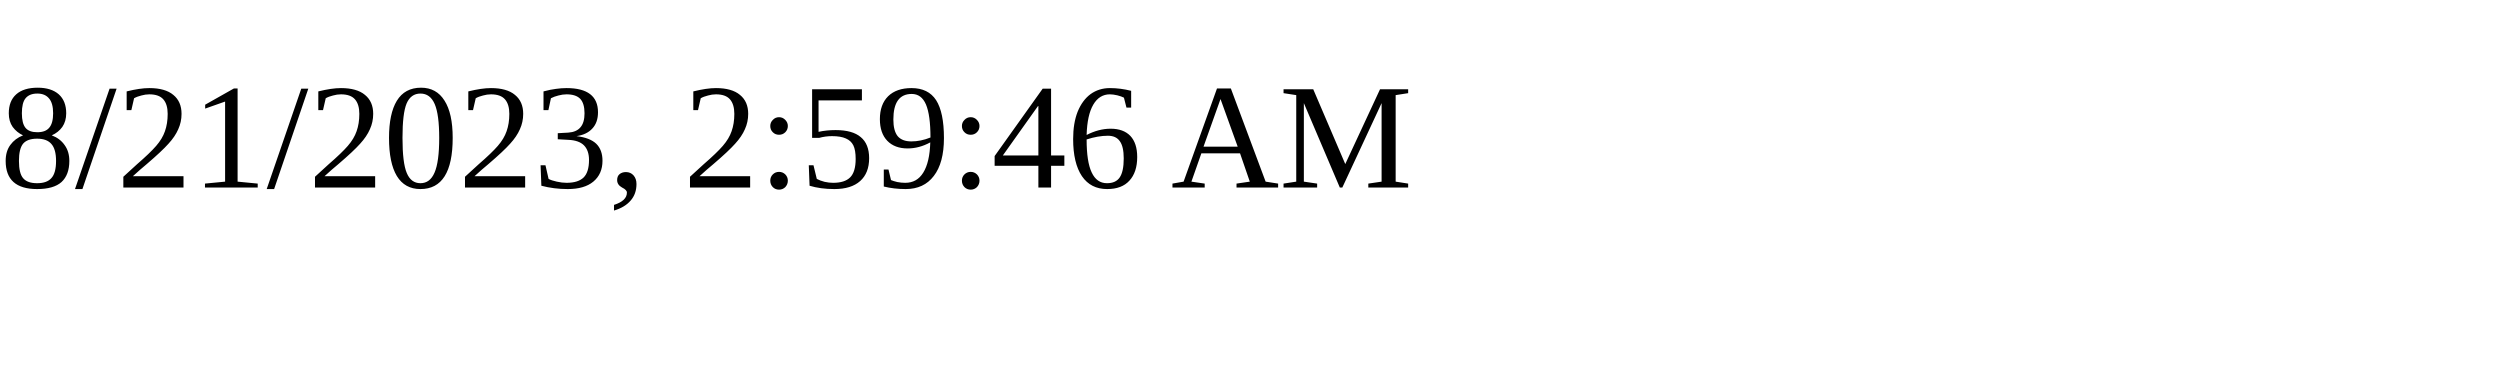
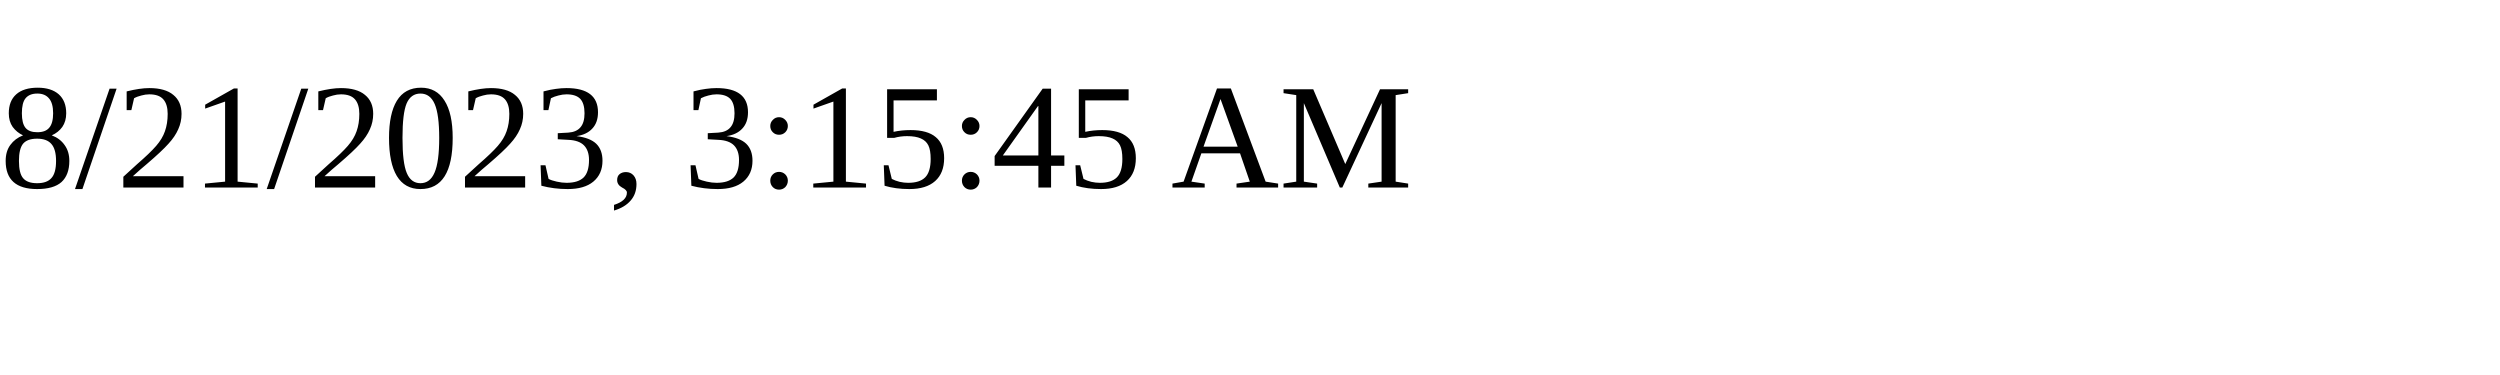
<svg xmlns="http://www.w3.org/2000/svg" height="30" width="200">
-   <text x="0" y="15">8/21/2023, 2:59:46 AM</text>
+   <text x="0" y="15">8/21/2023, 3:15:45 AM</text>
</svg>
